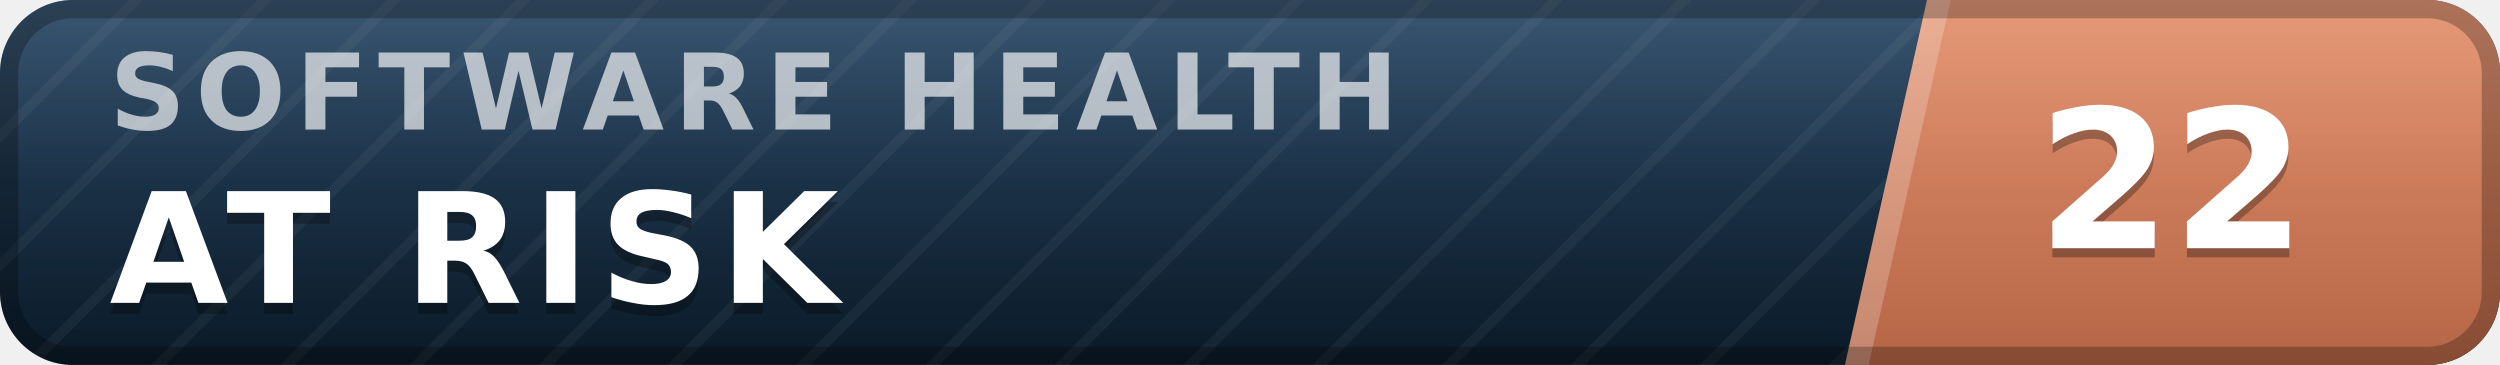
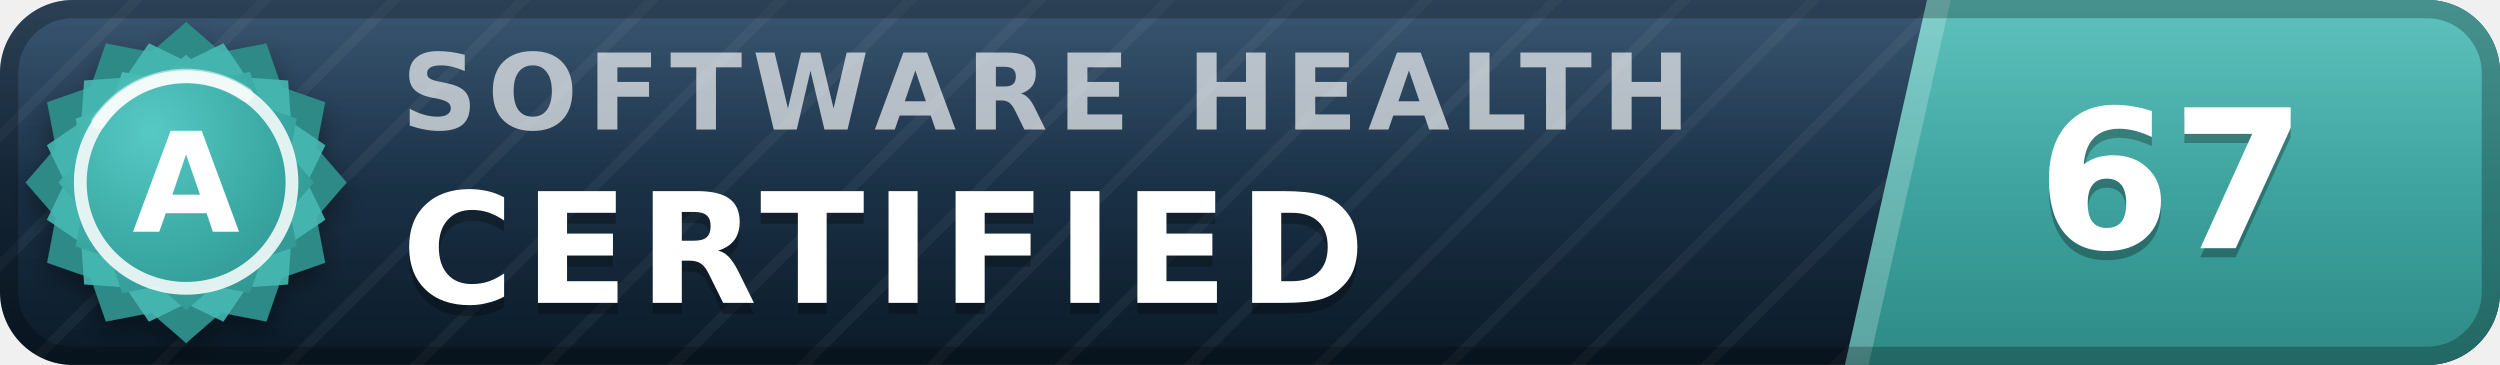
- <svg xmlns="http://www.w3.org/2000/svg" width="137" height="20" viewBox="0 0 137 20" role="img" aria-label="inspect.software software health index 22 of 100, at risk" font-family="Verdana,DejaVu Sans,Geneva,sans-serif">
+ <svg xmlns="http://www.w3.org/2000/svg" width="137" height="20" viewBox="0 0 137 20" role="img" aria-label="inspect.software software health index 67 of 100, certified (grade A)" font-family="Verdana,DejaVu Sans,Geneva,sans-serif">
  <defs>
    <linearGradient id="plate" x1="0" y1="0" x2="0" y2="1">
      <stop offset="0" stop-color="#1d3d5c" />
      <stop offset="1" stop-color="#0a1926" />
    </linearGradient>
    <linearGradient id="endplate" x1="0" y1="0" x2="0" y2="1">
-       <stop offset="0" stop-color="#e18a64" />
-       <stop offset="1" stop-color="#b56546" />
+       <stop offset="0" stop-color="#46b8b3" />
+       <stop offset="1" stop-color="#2d8a86" />
    </linearGradient>
    <linearGradient id="gloss" x1="0" y1="0" x2="0" y2="1">
      <stop offset="0" stop-color="#fff" stop-opacity=".13" />
      <stop offset=".5" stop-color="#fff" stop-opacity=".03" />
      <stop offset="1" stop-color="#fff" stop-opacity="0" />
    </linearGradient>
    <pattern id="guilloche" width="5" height="5" patternUnits="userSpaceOnUse" patternTransform="rotate(45)">
      <line x1="0" y1="0" x2="0" y2="5" stroke="#fff" stroke-opacity=".045" stroke-width="1.1" />
    </pattern>
    <clipPath id="rounded">
      <rect width="137" height="20" rx="4" />
    </clipPath>
+     <radialGradient id="sealFace" cx=".36" cy=".3" r=".95">
+       <stop offset="0" stop-color="#57c9c4" />
+       <stop offset=".55" stop-color="#38a6a1" />
+       <stop offset="1" stop-color="#2d8a86" />
+     </radialGradient>
+     <filter id="sealShadow" x="-40%" y="-40%" width="180%" height="180%">
+       <feDropShadow dx="0" dy="0.7" stdDeviation="0.7" flood-color="#000" flood-opacity="0.38" />
+     </filter>
  </defs>
  <g clip-path="url(#rounded)">
    <rect width="137" height="20" fill="url(#plate)" />
    <rect width="137" height="20" fill="url(#guilloche)" />
    <polygon points="105.6,0 137,0 137,20 101.1,20" fill="url(#endplate)" />
    <polygon points="105.6,0 106.9,0 102.4,20 101.1,20" fill="#fff" fill-opacity=".22" />
-     <text x="6.0" y="7.1" font-size="5.8" letter-spacing="0.55" fill="#fff" fill-opacity=".66" font-weight="bold" textLength="76.3" lengthAdjust="spacing">SOFTWARE HEALTH</text>
-     <text x="6.0" y="17.2" font-size="8.4" fill="#000" fill-opacity=".3" font-weight="bold" letter-spacing="0.55" textLength="43.3" lengthAdjust="spacing">AT RISK</text>
-     <text x="6.0" y="16.6" font-size="8.4" fill="#fff" font-weight="bold" letter-spacing="0.55" textLength="43.3" lengthAdjust="spacing">AT RISK</text>
-     <text x="119.0" y="14.1" font-size="10.6" fill="#000" fill-opacity=".3" font-weight="bold" text-anchor="middle">22</text>
-     <text x="119.0" y="13.6" font-size="10.6" fill="#fff" font-weight="bold" text-anchor="middle">22</text>
+     <text x="22.0" y="7.1" font-size="5.8" letter-spacing="0.55" fill="#fff" fill-opacity=".66" font-weight="bold" textLength="76.3" lengthAdjust="spacing">SOFTWARE HEALTH</text>
+     <text x="22.0" y="17.2" font-size="8.4" fill="#000" fill-opacity=".3" font-weight="bold" letter-spacing="0.55" textLength="57.7" lengthAdjust="spacing">CERTIFIED</text>
+     <text x="22.0" y="16.6" font-size="8.4" fill="#fff" font-weight="bold" letter-spacing="0.55" textLength="57.7" lengthAdjust="spacing">CERTIFIED</text>
+     <text x="119.0" y="14.1" font-size="10.6" fill="#000" fill-opacity=".3" font-weight="bold" text-anchor="middle">67</text>
+     <text x="119.0" y="13.6" font-size="10.6" fill="#fff" font-weight="bold" text-anchor="middle">67</text>
    <rect width="137" height="20" fill="url(#gloss)" />
  </g>
  <rect x=".5" y=".5" width="136" height="19" rx="3.5" fill="none" stroke="#000" stroke-opacity=".25" />
+   <g filter="url(#sealShadow)">
+     <path d="M10.20 1.20 L12.11 2.86 L14.60 2.38 L15.43 4.77 L17.82 5.60 L17.34 8.09 L19.00 10.00 L17.34 11.91 L17.82 14.40 L15.43 15.23 L14.60 17.62 L12.11 17.14 L10.20 18.80 L8.29 17.14 L5.80 17.62 L4.97 15.23 L2.58 14.40 L3.06 11.91 L1.40 10.00 L3.06 8.09 L2.58 5.60 L4.97 4.77 L5.80 2.38 L8.29 2.86 L10.20 1.20 Z" fill="#2d8a86" />
+   </g>
+   <path d="M12.24 2.37 L13.52 4.25 L15.79 4.41 L15.95 6.68 L17.83 7.96 L16.84 10.00 L17.83 12.04 L15.95 13.32 L15.79 15.59 L13.52 15.75 L12.24 17.63 L10.20 16.64 L8.16 17.63 L6.88 15.75 L4.61 15.59 L4.45 13.32 L2.57 12.04 L3.56 10.00 L2.57 7.96 L4.45 6.68 L4.61 4.41 L6.88 4.25 L8.16 2.37 L10.20 3.36 L12.24 2.37 Z" fill="#46b8b3" fill-opacity=".9" />
+   <path d="M10.20 3.00 L11.72 4.32 L13.70 3.94 L14.36 5.84 L16.26 6.50 L15.88 8.48 L17.20 10.00 L15.88 11.52 L16.26 13.50 L14.36 14.16 L13.70 16.06 L11.72 15.68 L10.20 17.00 L8.68 15.68 L6.70 16.06 L6.04 14.16 L4.14 13.50 L4.52 11.52 L3.20 10.00 L4.52 8.48 L4.14 6.50 L6.04 5.84 L6.70 3.94 L8.68 4.32 L10.20 3.00 Z" fill="url(#sealFace)" />
+   <circle cx="10.2" cy="10.0" r="5.8" fill="none" stroke="#fff" stroke-opacity=".85" stroke-width=".7" />
+   <path d="M5.4 6.7 A5.8 5.8 0 0 1 13.5 5.2" stroke="#fff" stroke-opacity=".5" stroke-width=".8" fill="none" stroke-linecap="round" />
+   <text x="10.2" y="12.7" font-size="7.6" fill="#fff" font-weight="bold" text-anchor="middle" letter-spacing=".2">A</text>
</svg>
